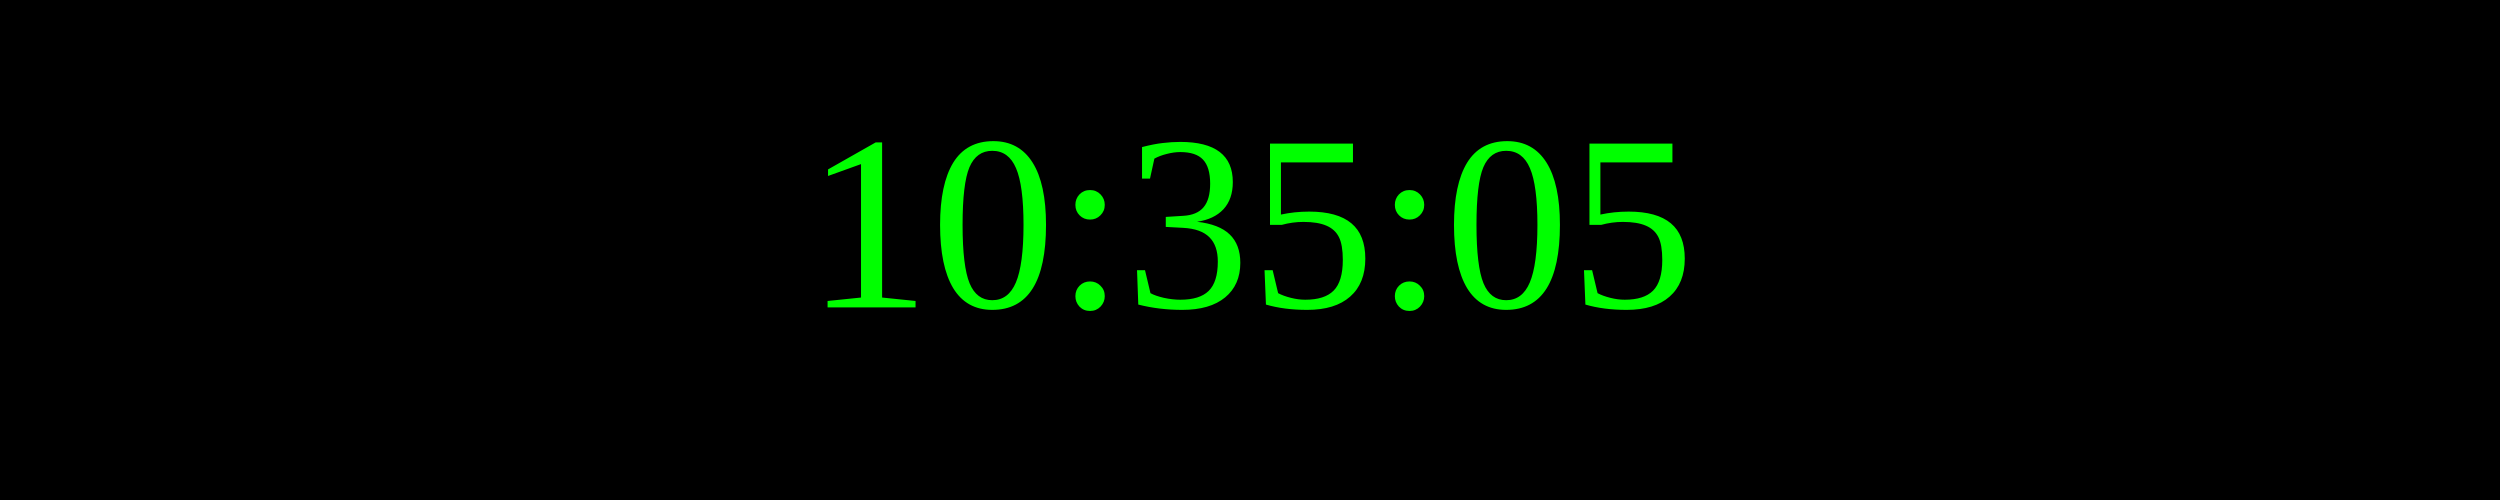
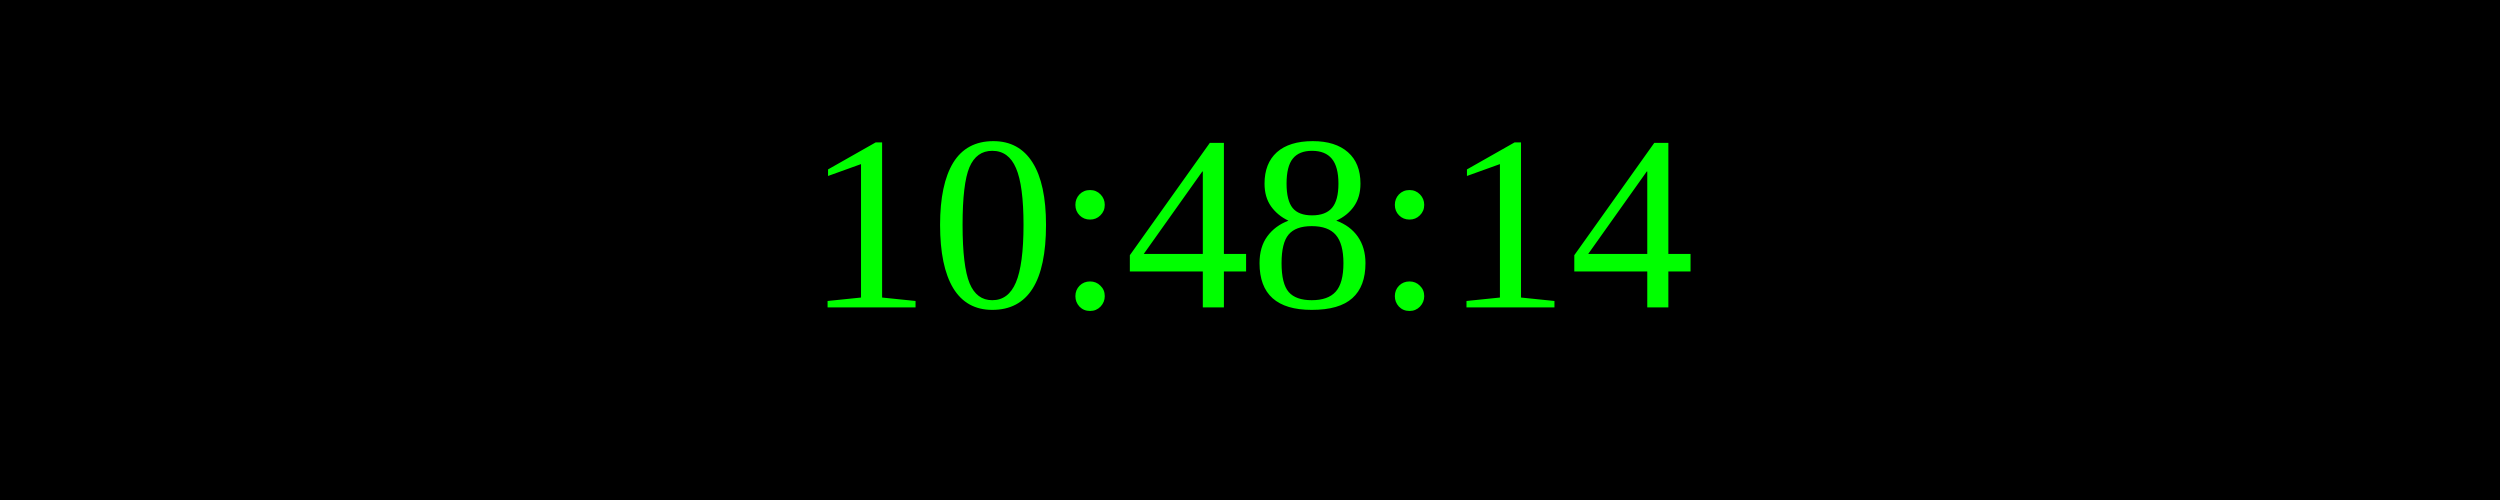
<svg xmlns="http://www.w3.org/2000/svg" width="250" height="50">
  <rect width="100%" height="100%" fill="black" />
  <text x="50%" y="50%" font-size="25" fill="lime" text-anchor="middle" dominant-baseline="middle">
- 10:35:05
+ 10:48:14
</text>
</svg>
